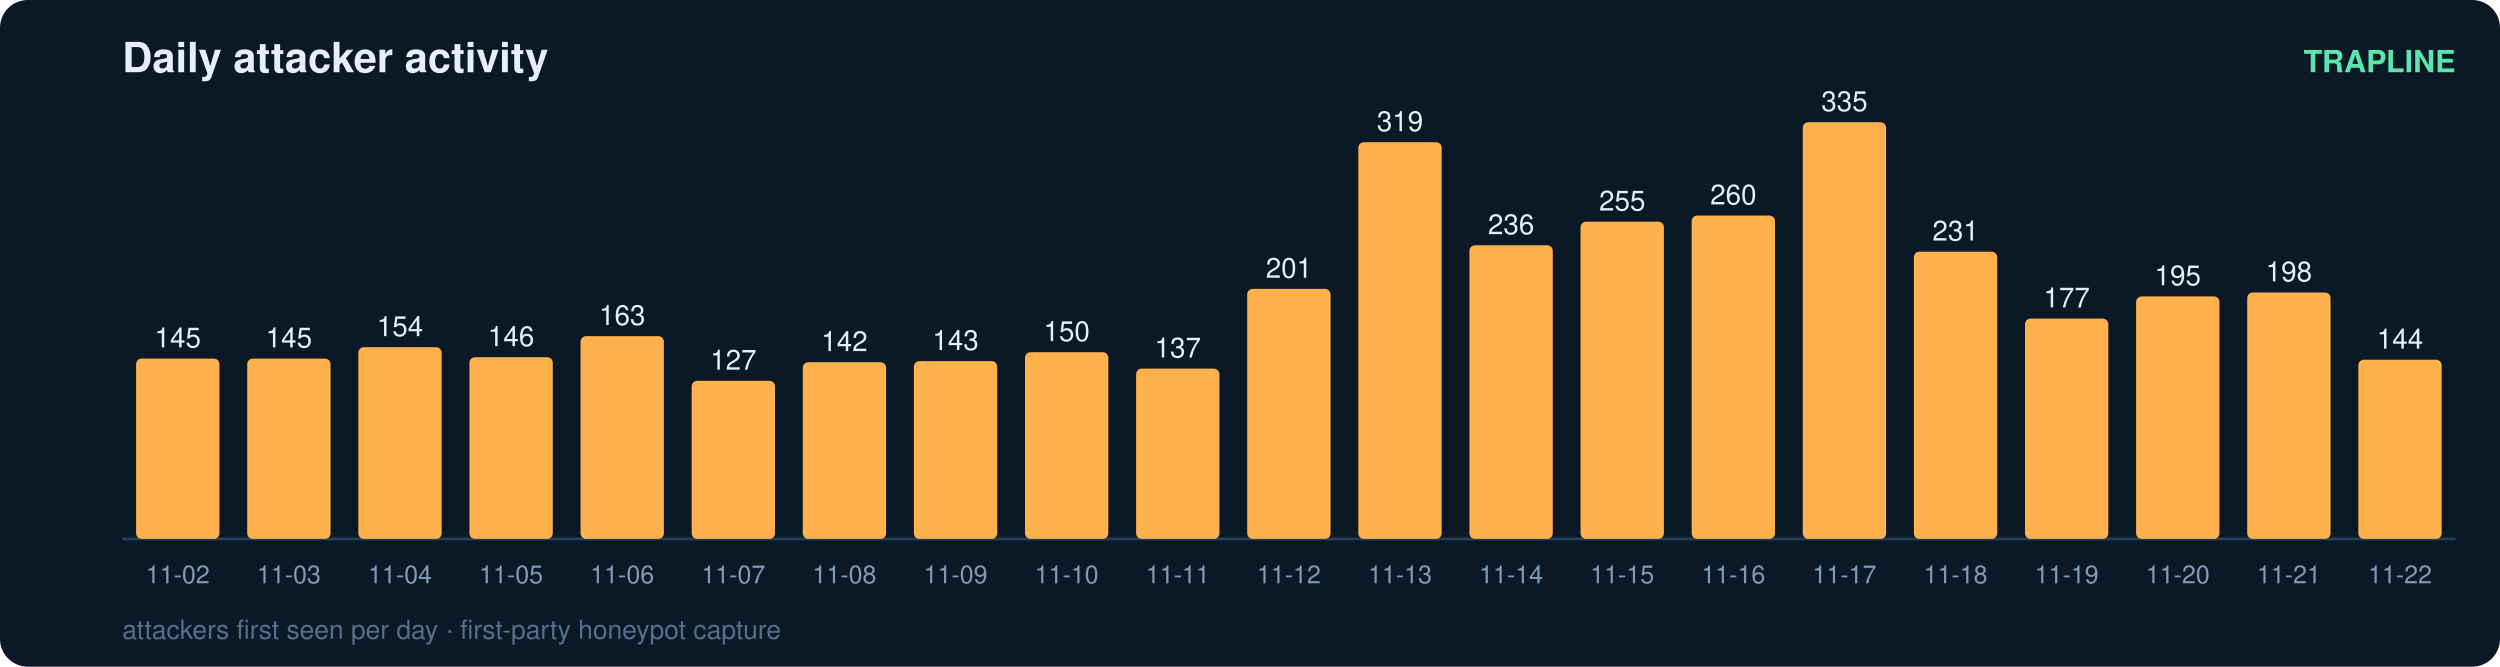
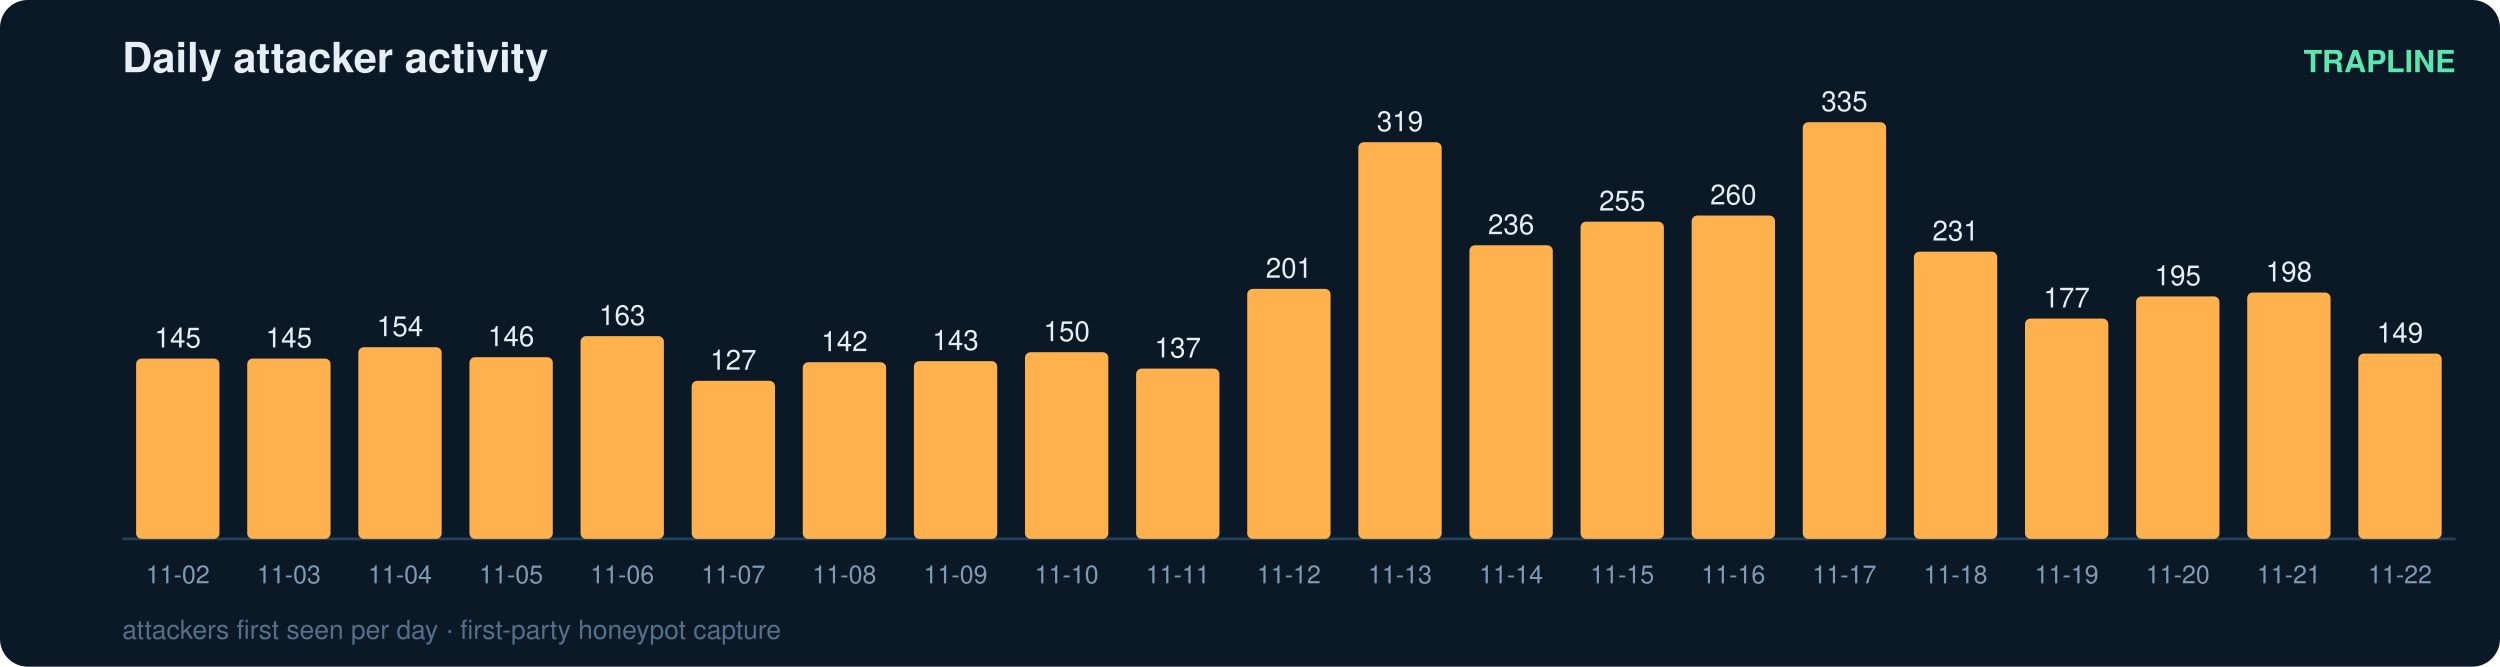
<svg xmlns="http://www.w3.org/2000/svg" width="900" height="240" viewBox="0 0 900 240" font-family="ui-sans-serif,Segoe UI,Helvetica,Arial">
  <rect width="900" height="240" rx="10" fill="#0b1826" />
  <text x="44" y="26" fill="#e6eff7" font-size="15" font-weight="700">Daily attacker activity</text>
  <text x="884" y="26" fill="#5ce6ad" font-size="11" text-anchor="end" font-weight="600">TRAPLINE</text>
  <line x1="44" y1="194" x2="884" y2="194" stroke="#22415a" stroke-width="1" />
  <rect x="49" y="129.1" width="30" height="64.9" rx="2" fill="#ffb14e" />
  <text x="64.0" y="125.1" fill="#e6eff7" font-size="10" text-anchor="middle" font-variant-numeric="tabular-nums">145</text>
  <text x="64.0" y="210.0" fill="#7f9bb3" font-size="9" text-anchor="middle">11-02</text>
  <rect x="89" y="129.1" width="30" height="64.9" rx="2" fill="#ffb14e" />
  <text x="104.0" y="125.1" fill="#e6eff7" font-size="10" text-anchor="middle" font-variant-numeric="tabular-nums">145</text>
  <text x="104.0" y="210.0" fill="#7f9bb3" font-size="9" text-anchor="middle">11-03</text>
  <rect x="129" y="125.0" width="30" height="69.0" rx="2" fill="#ffb14e" />
  <text x="144.0" y="121.0" fill="#e6eff7" font-size="10" text-anchor="middle" font-variant-numeric="tabular-nums">154</text>
  <text x="144.0" y="210.0" fill="#7f9bb3" font-size="9" text-anchor="middle">11-04</text>
  <rect x="169" y="128.6" width="30" height="65.4" rx="2" fill="#ffb14e" />
  <text x="184.0" y="124.6" fill="#e6eff7" font-size="10" text-anchor="middle" font-variant-numeric="tabular-nums">146</text>
  <text x="184.0" y="210.0" fill="#7f9bb3" font-size="9" text-anchor="middle">11-05</text>
  <rect x="209" y="121.0" width="30" height="73.0" rx="2" fill="#ffb14e" />
  <text x="224.0" y="117.0" fill="#e6eff7" font-size="10" text-anchor="middle" font-variant-numeric="tabular-nums">163</text>
  <text x="224.0" y="210.0" fill="#7f9bb3" font-size="9" text-anchor="middle">11-06</text>
  <rect x="249" y="137.1" width="30" height="56.9" rx="2" fill="#ffb14e" />
  <text x="264.0" y="133.1" fill="#e6eff7" font-size="10" text-anchor="middle" font-variant-numeric="tabular-nums">127</text>
  <text x="264.0" y="210.0" fill="#7f9bb3" font-size="9" text-anchor="middle">11-07</text>
  <rect x="289" y="130.4" width="30" height="63.6" rx="2" fill="#ffb14e" />
  <text x="304.0" y="126.4" fill="#e6eff7" font-size="10" text-anchor="middle" font-variant-numeric="tabular-nums">142</text>
  <text x="304.0" y="210.0" fill="#7f9bb3" font-size="9" text-anchor="middle">11-08</text>
  <rect x="329" y="130.0" width="30" height="64.0" rx="2" fill="#ffb14e" />
  <text x="344.0" y="126.0" fill="#e6eff7" font-size="10" text-anchor="middle" font-variant-numeric="tabular-nums">143</text>
  <text x="344.0" y="210.0" fill="#7f9bb3" font-size="9" text-anchor="middle">11-09</text>
  <rect x="369" y="126.8" width="30" height="67.2" rx="2" fill="#ffb14e" />
  <text x="384.0" y="122.8" fill="#e6eff7" font-size="10" text-anchor="middle" font-variant-numeric="tabular-nums">150</text>
  <text x="384.0" y="210.0" fill="#7f9bb3" font-size="9" text-anchor="middle">11-10</text>
  <rect x="409" y="132.7" width="30" height="61.3" rx="2" fill="#ffb14e" />
  <text x="424.0" y="128.7" fill="#e6eff7" font-size="10" text-anchor="middle" font-variant-numeric="tabular-nums">137</text>
  <text x="424.0" y="210.0" fill="#7f9bb3" font-size="9" text-anchor="middle">11-11</text>
  <rect x="449" y="104.0" width="30" height="90.0" rx="2" fill="#ffb14e" />
  <text x="464.0" y="100.0" fill="#e6eff7" font-size="10" text-anchor="middle" font-variant-numeric="tabular-nums">201</text>
  <text x="464.0" y="210.0" fill="#7f9bb3" font-size="9" text-anchor="middle">11-12</text>
  <rect x="489" y="51.2" width="30" height="142.8" rx="2" fill="#ffb14e" />
  <text x="504.0" y="47.2" fill="#e6eff7" font-size="10" text-anchor="middle" font-variant-numeric="tabular-nums">319</text>
  <text x="504.0" y="210.0" fill="#7f9bb3" font-size="9" text-anchor="middle">11-13</text>
  <rect x="529" y="88.3" width="30" height="105.7" rx="2" fill="#ffb14e" />
  <text x="544.0" y="84.3" fill="#e6eff7" font-size="10" text-anchor="middle" font-variant-numeric="tabular-nums">236</text>
  <text x="544.0" y="210.0" fill="#7f9bb3" font-size="9" text-anchor="middle">11-14</text>
  <rect x="569" y="79.8" width="30" height="114.2" rx="2" fill="#ffb14e" />
  <text x="584.0" y="75.8" fill="#e6eff7" font-size="10" text-anchor="middle" font-variant-numeric="tabular-nums">255</text>
  <text x="584.0" y="210.0" fill="#7f9bb3" font-size="9" text-anchor="middle">11-15</text>
  <rect x="609" y="77.6" width="30" height="116.4" rx="2" fill="#ffb14e" />
  <text x="624.0" y="73.6" fill="#e6eff7" font-size="10" text-anchor="middle" font-variant-numeric="tabular-nums">260</text>
  <text x="624.0" y="210.0" fill="#7f9bb3" font-size="9" text-anchor="middle">11-16</text>
  <rect x="649" y="44.0" width="30" height="150.0" rx="2" fill="#ffb14e" />
  <text x="664.0" y="40.0" fill="#e6eff7" font-size="10" text-anchor="middle" font-variant-numeric="tabular-nums">335</text>
  <text x="664.0" y="210.0" fill="#7f9bb3" font-size="9" text-anchor="middle">11-17</text>
  <rect x="689" y="90.6" width="30" height="103.4" rx="2" fill="#ffb14e" />
  <text x="704.0" y="86.6" fill="#e6eff7" font-size="10" text-anchor="middle" font-variant-numeric="tabular-nums">231</text>
  <text x="704.0" y="210.0" fill="#7f9bb3" font-size="9" text-anchor="middle">11-18</text>
  <rect x="729" y="114.7" width="30" height="79.3" rx="2" fill="#ffb14e" />
  <text x="744.0" y="110.7" fill="#e6eff7" font-size="10" text-anchor="middle" font-variant-numeric="tabular-nums">177</text>
  <text x="744.0" y="210.0" fill="#7f9bb3" font-size="9" text-anchor="middle">11-19</text>
  <rect x="769" y="106.7" width="30" height="87.3" rx="2" fill="#ffb14e" />
  <text x="784.0" y="102.7" fill="#e6eff7" font-size="10" text-anchor="middle" font-variant-numeric="tabular-nums">195</text>
  <text x="784.0" y="210.0" fill="#7f9bb3" font-size="9" text-anchor="middle">11-20</text>
  <rect x="809" y="105.3" width="30" height="88.7" rx="2" fill="#ffb14e" />
  <text x="824.0" y="101.3" fill="#e6eff7" font-size="10" text-anchor="middle" font-variant-numeric="tabular-nums">198</text>
  <text x="824.0" y="210.0" fill="#7f9bb3" font-size="9" text-anchor="middle">11-21</text>
-   <rect x="849" y="129.5" width="30" height="64.5" rx="2" fill="#ffb14e" />
-   <text x="864.0" y="125.5" fill="#e6eff7" font-size="10" text-anchor="middle" font-variant-numeric="tabular-nums">144</text>
+   <rect x="849" y="127.3" width="30" height="66.7" rx="2" fill="#ffb14e" />
+   <text x="864.0" y="123.3" fill="#e6eff7" font-size="10" text-anchor="middle" font-variant-numeric="tabular-nums">149</text>
  <text x="864.0" y="210.0" fill="#7f9bb3" font-size="9" text-anchor="middle">11-22</text>
  <text x="44" y="230" fill="#54708a" font-size="9.5">attackers first seen per day · first-party honeypot capture</text>
</svg>
